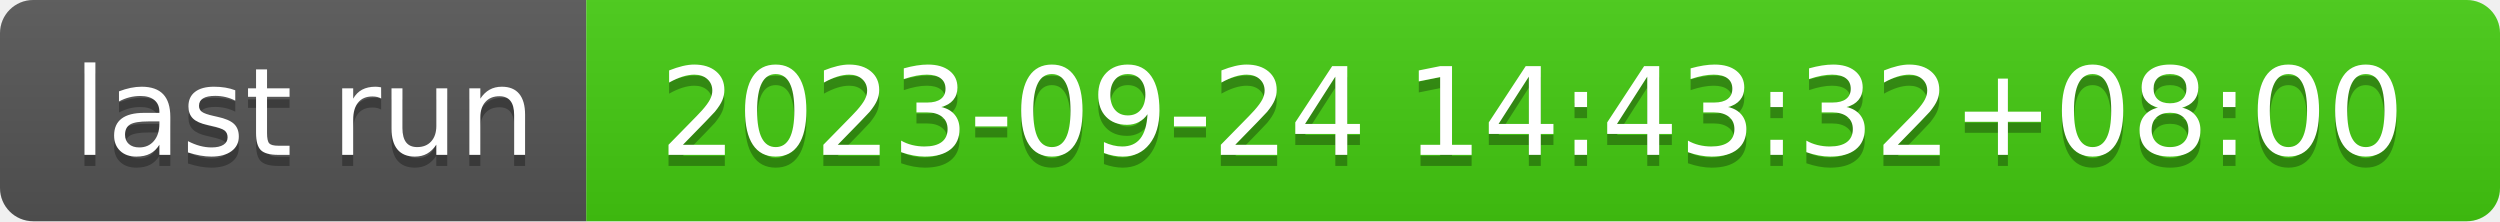
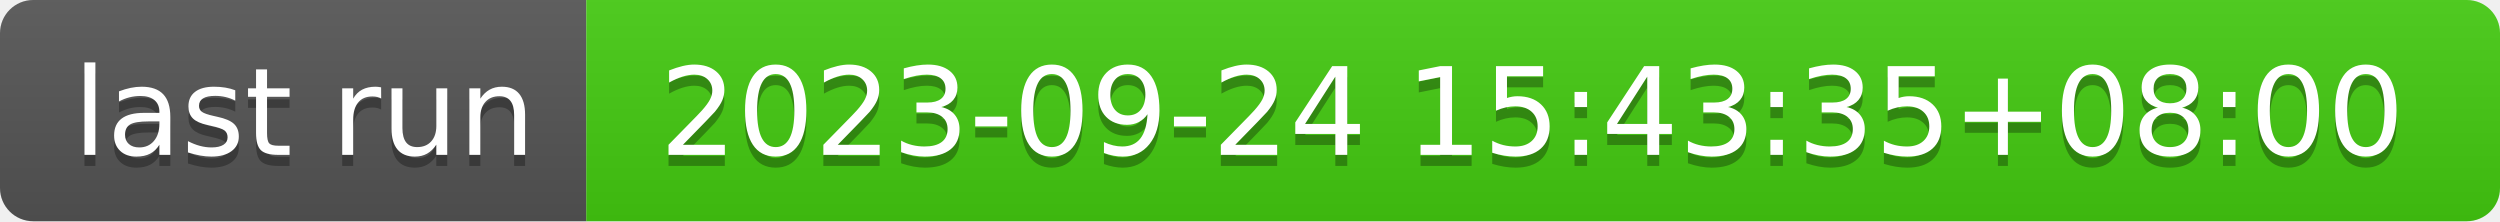
- <svg xmlns="http://www.w3.org/2000/svg" width="226" height="20" role="img" aria-label="last run: 2023-09-24 14:43:32+08:00">
+ <svg xmlns="http://www.w3.org/2000/svg" width="226" height="20" role="img" aria-label="last run: 2023-09-24 15:43:35+08:00">
  <linearGradient id="s" x2="0" y2="100%">
    <stop offset="0" stop-color="#bbb" stop-opacity=".1" />
    <stop offset="1" stop-opacity=".1" />
  </linearGradient>
  <clipPath id="r">
    <rect width="226" height="20" rx="3" fill="#fff" />
  </clipPath>
  <g clip-path="url(#r)">
    <rect width="53" height="20" fill="#555" />
    <rect x="53" width="173" height="20" fill="#4c1" />
    <rect width="226" height="20" fill="url(#s)" />
  </g>
  <g fill="#fff" text-anchor="middle" font-family="Verdana,Geneva,DejaVu Sans,sans-serif" text-rendering="geometricPrecision" font-size="110">
    <text aria-hidden="true" x="275" y="150" fill="#010101" fill-opacity=".3" transform="scale(.1)" textLength="430">last run</text>
    <text x="275" y="140" transform="scale(.1)" fill="#fff" textLength="430">last run</text>
-     <text aria-hidden="true" x="1385" y="150" fill="#010101" fill-opacity=".3" transform="scale(.1)" textLength="1630">2023-09-24 14:43:32+08:00</text>
-     <text x="1385" y="140" transform="scale(.1)" fill="#fff" textLength="1630">2023-09-24 14:43:32+08:00</text>
+     <text aria-hidden="true" x="1385" y="150" fill="#010101" fill-opacity=".3" transform="scale(.1)" textLength="1630">2023-09-24 15:43:35+08:00</text>
+     <text x="1385" y="140" transform="scale(.1)" fill="#fff" textLength="1630">2023-09-24 15:43:35+08:00</text>
  </g>
</svg>
